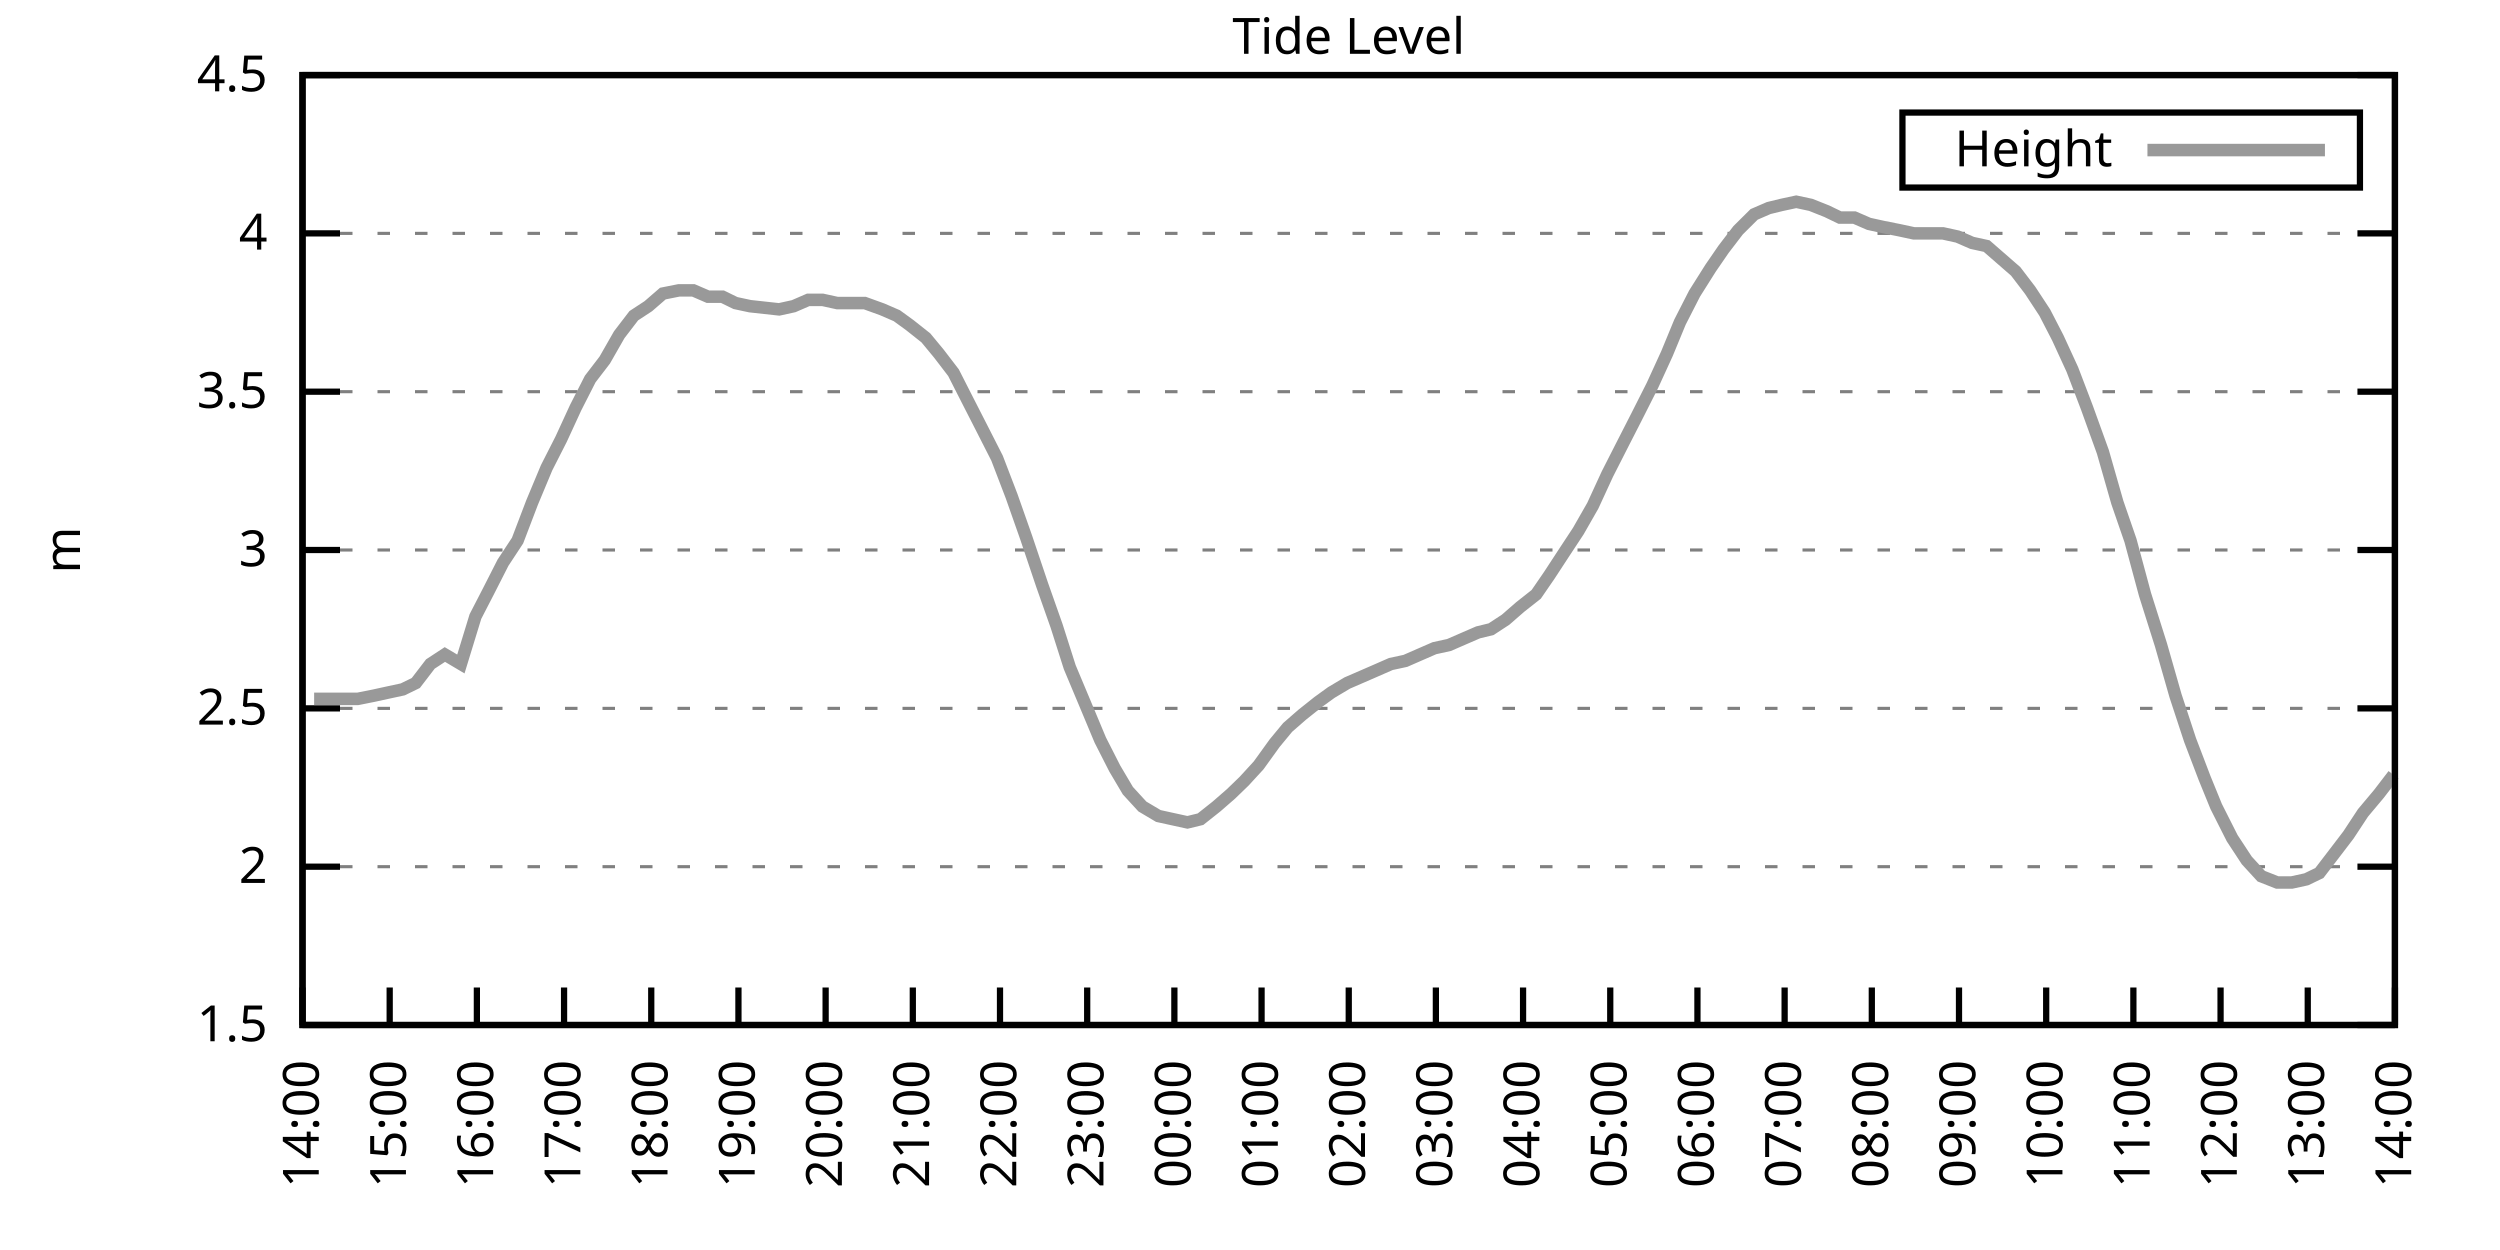
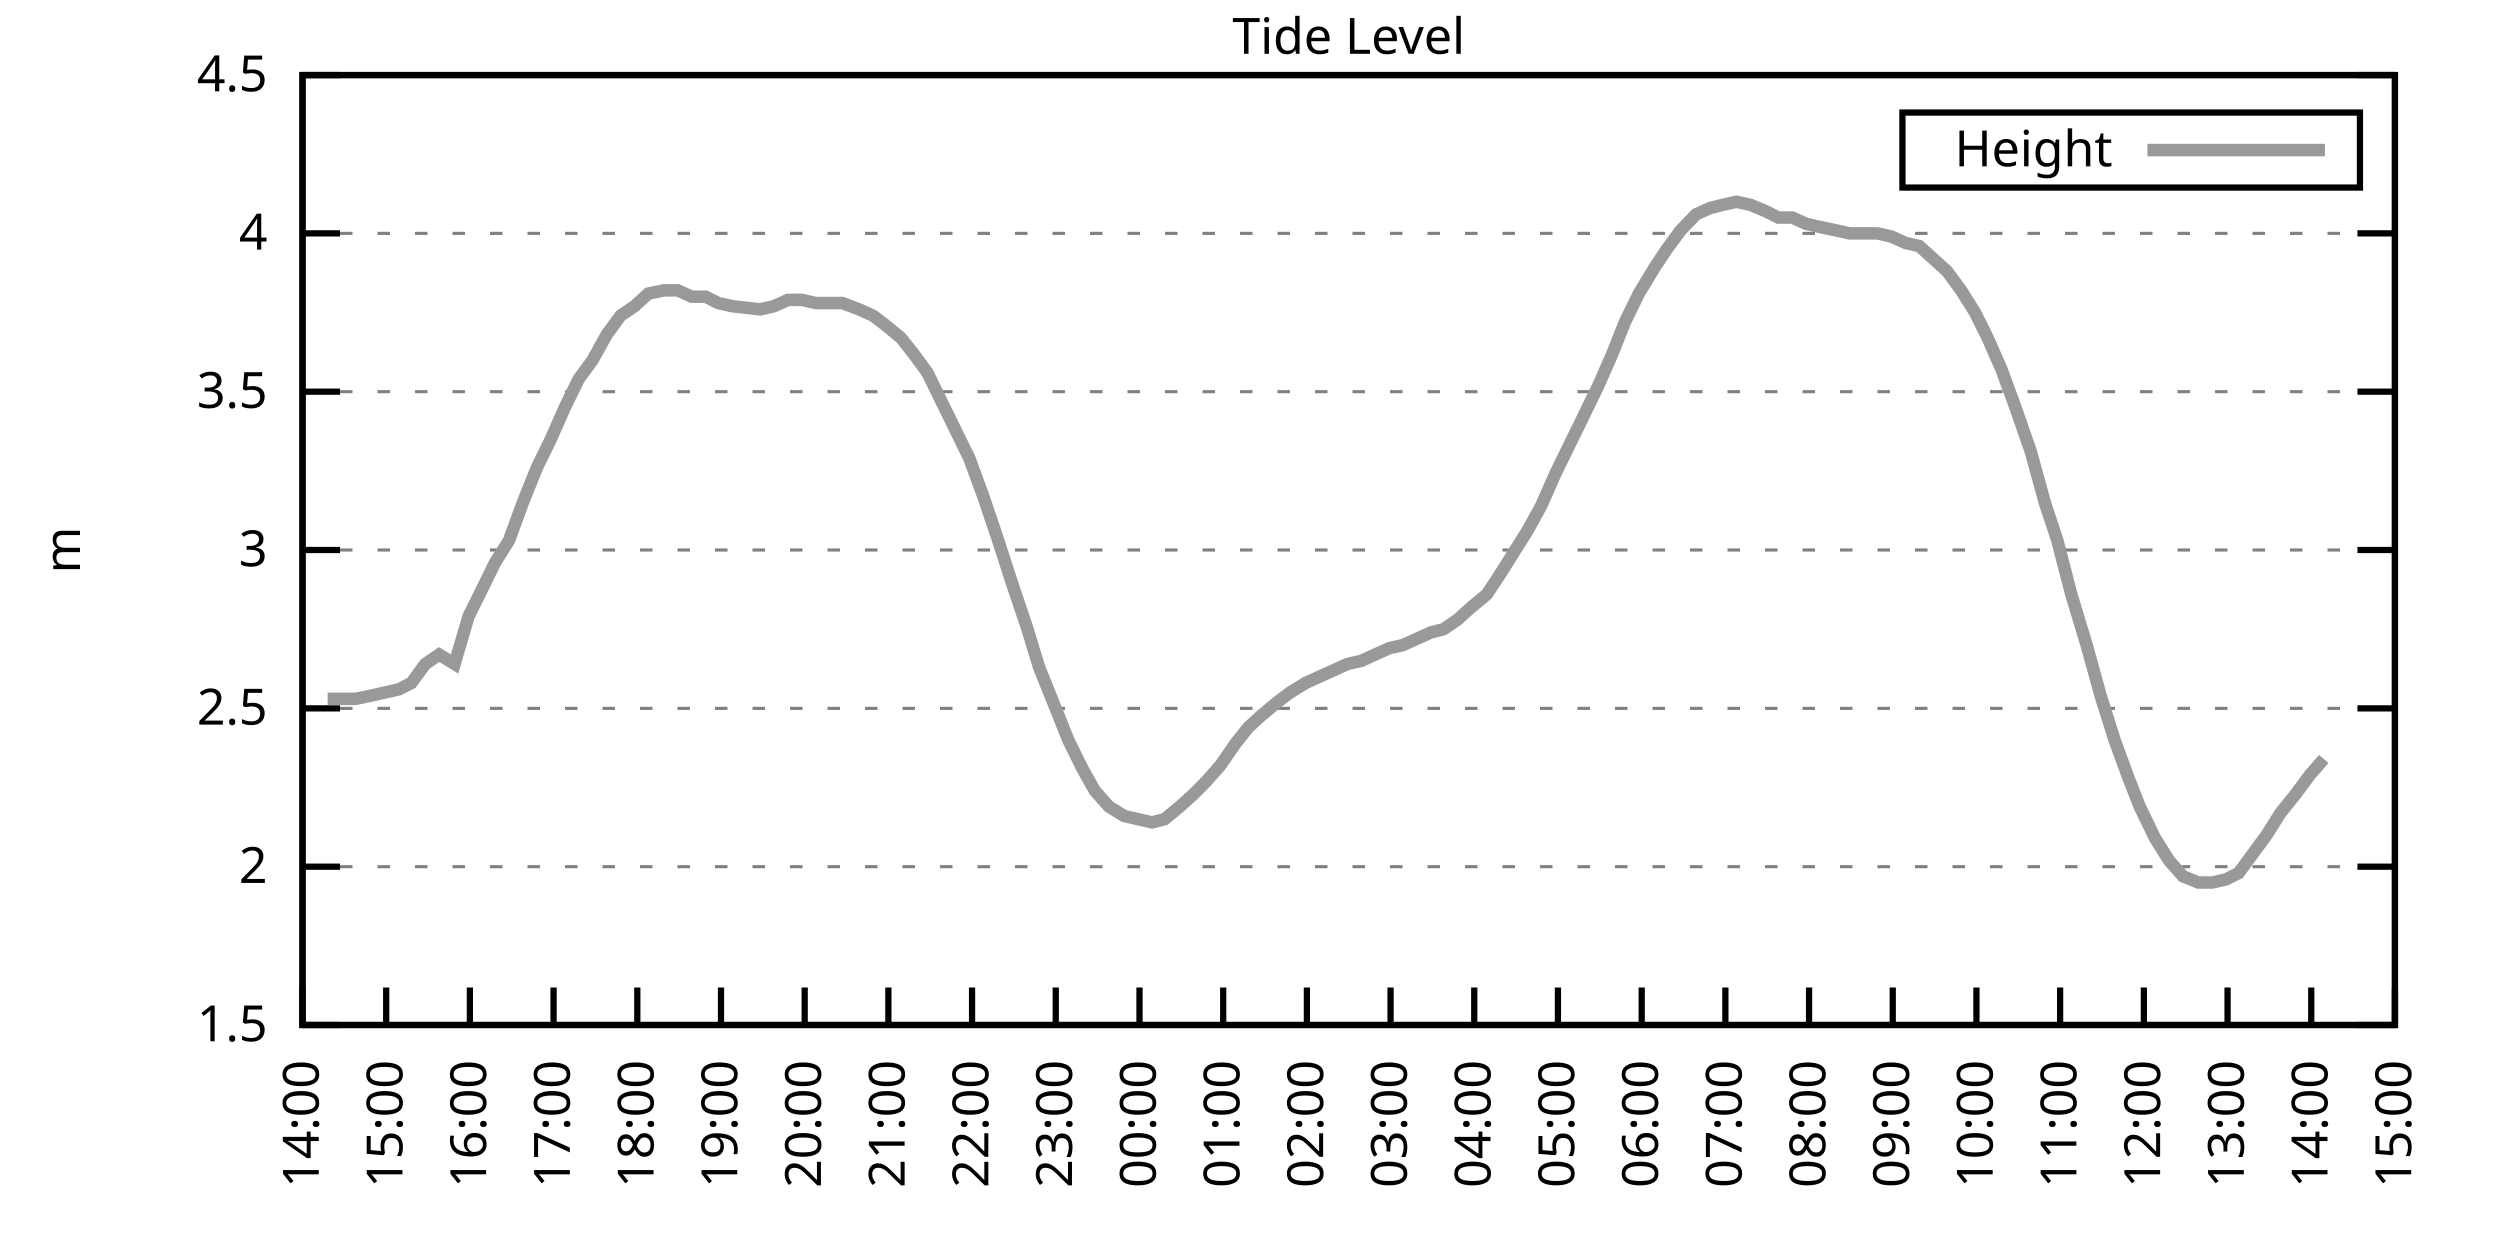
<svg xmlns="http://www.w3.org/2000/svg" xmlns:xlink="http://www.w3.org/1999/xlink" width="400" height="200" viewBox="0 0 400 200">
  <g id="gnuplot_canvas">
    <rect x="0" y="0" width="400" height="200" fill="none" />
    <defs>
      <circle id="gpDot" r="0.5" stroke-width="0.5" stroke="currentColor" />
      <path id="gpPt0" stroke-width="0.333" stroke="currentColor" d="M-1,0 h2 M0,-1 v2" />
      <path id="gpPt1" stroke-width="0.333" stroke="currentColor" d="M-1,-1 L1,1 M1,-1 L-1,1" />
      <path id="gpPt2" stroke-width="0.333" stroke="currentColor" d="M-1,0 L1,0 M0,-1 L0,1 M-1,-1 L1,1 M-1,1 L1,-1" />
      <rect id="gpPt3" stroke-width="0.333" stroke="currentColor" x="-1" y="-1" width="2" height="2" />
      <rect id="gpPt4" stroke-width="0.333" stroke="currentColor" fill="currentColor" x="-1" y="-1" width="2" height="2" />
      <circle id="gpPt5" stroke-width="0.333" stroke="currentColor" cx="0" cy="0" r="1" />
      <use xlink:href="#gpPt5" id="gpPt6" fill="currentColor" stroke="none" />
      <path id="gpPt7" stroke-width="0.333" stroke="currentColor" d="M0,-1.33 L-1.33,0.67 L1.33,0.67 z" />
      <use xlink:href="#gpPt7" id="gpPt8" fill="currentColor" stroke="none" />
      <use xlink:href="#gpPt7" id="gpPt9" stroke="currentColor" transform="rotate(180)" />
      <use xlink:href="#gpPt9" id="gpPt10" fill="currentColor" stroke="none" />
      <use xlink:href="#gpPt3" id="gpPt11" stroke="currentColor" transform="rotate(45)" />
      <use xlink:href="#gpPt11" id="gpPt12" fill="currentColor" stroke="none" />
      <path id="gpPt13" stroke-width="0.333" stroke="currentColor" d="M0,1.330 L1.265,0.411 L0.782,-1.067 L-0.782,-1.076 L-1.265,0.411 z" />
      <use xlink:href="#gpPt13" id="gpPt14" fill="currentColor" stroke="none" />
      <filter id="textbox" filterUnits="objectBoundingBox" x="0" y="0" height="1" width="1">
        <feFlood flood-color="white" flood-opacity="1" result="bgnd" />
        <feComposite in="SourceGraphic" in2="bgnd" operator="atop" />
      </filter>
      <filter id="greybox" filterUnits="objectBoundingBox" x="0" y="0" height="1" width="1">
        <feFlood flood-color="lightgrey" flood-opacity="1" result="grey" />
        <feComposite in="SourceGraphic" in2="grey" operator="atop" />
      </filter>
    </defs>
    <g fill="none" color="white" stroke="currentColor" stroke-width="1.00" stroke-linecap="butt" stroke-linejoin="miter">
</g>
    <g fill="none" color="black" stroke="currentColor" stroke-width="1.00" stroke-linecap="butt" stroke-linejoin="miter">
      <g stroke="none" shape-rendering="crispEdges">
        <polygon fill="rgb(255, 255, 255)" points="48.40,164.00 383.18,164.00 383.18,12.02 48.40,12.02 " />
      </g>
    </g>
    <g fill="none" color="black" stroke="currentColor" stroke-width="1.00" stroke-linecap="butt" stroke-linejoin="miter">
</g>
    <g fill="none" color="black" stroke="black" stroke-width="0.50" stroke-linecap="butt" stroke-linejoin="miter">
</g>
    <g fill="none" color="gray" stroke="currentColor" stroke-width="0.50" stroke-linecap="butt" stroke-linejoin="miter">
      <path stroke="gray" stroke-dasharray="2,4" class="gridline" d="M48.40,164.00 L383.19,164.00  " />
    </g>
    <g fill="none" color="gray" stroke="gray" stroke-width="1.00" stroke-linecap="butt" stroke-linejoin="miter">
</g>
    <g fill="none" color="black" stroke="currentColor" stroke-width="1.00" stroke-linecap="butt" stroke-linejoin="miter">
      <path stroke="black" d="M48.40,164.00 L54.40,164.00 M383.19,164.00 L377.19,164.00  " />
      <g transform="translate(42.80,166.60)" stroke="none" fill="black" font-family="Sans" font-size="8.00" text-anchor="end">
        <text>
          <tspan font-family="Sans"> 1.5</tspan>
        </text>
      </g>
    </g>
    <g fill="none" color="black" stroke="currentColor" stroke-width="1.00" stroke-linecap="butt" stroke-linejoin="miter">
</g>
    <g fill="none" color="black" stroke="black" stroke-width="0.50" stroke-linecap="butt" stroke-linejoin="miter">
</g>
    <g fill="none" color="gray" stroke="currentColor" stroke-width="0.50" stroke-linecap="butt" stroke-linejoin="miter">
      <path stroke="gray" stroke-dasharray="2,4" class="gridline" d="M48.40,138.67 L383.19,138.67  " />
    </g>
    <g fill="none" color="gray" stroke="gray" stroke-width="1.00" stroke-linecap="butt" stroke-linejoin="miter">
</g>
    <g fill="none" color="black" stroke="currentColor" stroke-width="1.00" stroke-linecap="butt" stroke-linejoin="miter">
      <path stroke="black" d="M48.40,138.67 L54.40,138.67 M383.19,138.67 L377.19,138.67  " />
      <g transform="translate(42.80,141.27)" stroke="none" fill="black" font-family="Sans" font-size="8.00" text-anchor="end">
        <text>
          <tspan font-family="Sans"> 2</tspan>
        </text>
      </g>
    </g>
    <g fill="none" color="black" stroke="currentColor" stroke-width="1.00" stroke-linecap="butt" stroke-linejoin="miter">
</g>
    <g fill="none" color="black" stroke="black" stroke-width="0.50" stroke-linecap="butt" stroke-linejoin="miter">
</g>
    <g fill="none" color="gray" stroke="currentColor" stroke-width="0.50" stroke-linecap="butt" stroke-linejoin="miter">
      <path stroke="gray" stroke-dasharray="2,4" class="gridline" d="M48.40,113.34 L383.19,113.34  " />
    </g>
    <g fill="none" color="gray" stroke="gray" stroke-width="1.00" stroke-linecap="butt" stroke-linejoin="miter">
</g>
    <g fill="none" color="black" stroke="currentColor" stroke-width="1.00" stroke-linecap="butt" stroke-linejoin="miter">
      <path stroke="black" d="M48.40,113.34 L54.40,113.34 M383.19,113.34 L377.19,113.34  " />
      <g transform="translate(42.80,115.94)" stroke="none" fill="black" font-family="Sans" font-size="8.00" text-anchor="end">
        <text>
          <tspan font-family="Sans"> 2.5</tspan>
        </text>
      </g>
    </g>
    <g fill="none" color="black" stroke="currentColor" stroke-width="1.00" stroke-linecap="butt" stroke-linejoin="miter">
</g>
    <g fill="none" color="black" stroke="black" stroke-width="0.50" stroke-linecap="butt" stroke-linejoin="miter">
</g>
    <g fill="none" color="gray" stroke="currentColor" stroke-width="0.50" stroke-linecap="butt" stroke-linejoin="miter">
      <path stroke="gray" stroke-dasharray="2,4" class="gridline" d="M48.40,88.00 L383.19,88.00  " />
    </g>
    <g fill="none" color="gray" stroke="gray" stroke-width="1.00" stroke-linecap="butt" stroke-linejoin="miter">
</g>
    <g fill="none" color="black" stroke="currentColor" stroke-width="1.00" stroke-linecap="butt" stroke-linejoin="miter">
      <path stroke="black" d="M48.40,88.00 L54.40,88.00 M383.19,88.00 L377.19,88.00  " />
      <g transform="translate(42.80,90.60)" stroke="none" fill="black" font-family="Sans" font-size="8.00" text-anchor="end">
        <text>
          <tspan font-family="Sans"> 3</tspan>
        </text>
      </g>
    </g>
    <g fill="none" color="black" stroke="currentColor" stroke-width="1.00" stroke-linecap="butt" stroke-linejoin="miter">
</g>
    <g fill="none" color="black" stroke="black" stroke-width="0.50" stroke-linecap="butt" stroke-linejoin="miter">
</g>
    <g fill="none" color="gray" stroke="currentColor" stroke-width="0.50" stroke-linecap="butt" stroke-linejoin="miter">
      <path stroke="gray" stroke-dasharray="2,4" class="gridline" d="M48.40,62.67 L383.19,62.67  " />
    </g>
    <g fill="none" color="gray" stroke="gray" stroke-width="1.00" stroke-linecap="butt" stroke-linejoin="miter">
</g>
    <g fill="none" color="black" stroke="currentColor" stroke-width="1.00" stroke-linecap="butt" stroke-linejoin="miter">
      <path stroke="black" d="M48.40,62.67 L54.40,62.67 M383.19,62.67 L377.19,62.67  " />
      <g transform="translate(42.80,65.27)" stroke="none" fill="black" font-family="Sans" font-size="8.00" text-anchor="end">
        <text>
          <tspan font-family="Sans"> 3.5</tspan>
        </text>
      </g>
    </g>
    <g fill="none" color="black" stroke="currentColor" stroke-width="1.00" stroke-linecap="butt" stroke-linejoin="miter">
</g>
    <g fill="none" color="black" stroke="black" stroke-width="0.50" stroke-linecap="butt" stroke-linejoin="miter">
</g>
    <g fill="none" color="gray" stroke="currentColor" stroke-width="0.50" stroke-linecap="butt" stroke-linejoin="miter">
      <path stroke="gray" stroke-dasharray="2,4" class="gridline" d="M48.40,37.34 L383.19,37.34  " />
    </g>
    <g fill="none" color="gray" stroke="gray" stroke-width="1.00" stroke-linecap="butt" stroke-linejoin="miter">
</g>
    <g fill="none" color="black" stroke="currentColor" stroke-width="1.00" stroke-linecap="butt" stroke-linejoin="miter">
      <path stroke="black" d="M48.40,37.34 L54.40,37.34 M383.19,37.34 L377.19,37.34  " />
      <g transform="translate(42.80,39.94)" stroke="none" fill="black" font-family="Sans" font-size="8.00" text-anchor="end">
        <text>
          <tspan font-family="Sans"> 4</tspan>
        </text>
      </g>
    </g>
    <g fill="none" color="black" stroke="currentColor" stroke-width="1.00" stroke-linecap="butt" stroke-linejoin="miter">
</g>
    <g fill="none" color="black" stroke="black" stroke-width="0.50" stroke-linecap="butt" stroke-linejoin="miter">
</g>
    <g fill="none" color="gray" stroke="currentColor" stroke-width="0.50" stroke-linecap="butt" stroke-linejoin="miter">
      <path stroke="gray" stroke-dasharray="2,4" class="gridline" d="M48.40,12.01 L383.19,12.01  " />
    </g>
    <g fill="none" color="gray" stroke="gray" stroke-width="1.00" stroke-linecap="butt" stroke-linejoin="miter">
</g>
    <g fill="none" color="black" stroke="currentColor" stroke-width="1.00" stroke-linecap="butt" stroke-linejoin="miter">
      <path stroke="black" d="M48.40,12.01 L54.40,12.01 M383.19,12.01 L377.19,12.01  " />
      <g transform="translate(42.80,14.61)" stroke="none" fill="black" font-family="Sans" font-size="8.00" text-anchor="end">
        <text>
          <tspan font-family="Sans"> 4.5</tspan>
        </text>
      </g>
    </g>
    <g fill="none" color="black" stroke="currentColor" stroke-width="1.00" stroke-linecap="butt" stroke-linejoin="miter">
      <path stroke="black" d="M48.40,164.00 L48.40,158.00  " />
      <g transform="translate(51.00,169.60) rotate(270.00)" stroke="none" fill="black" font-family="Sans" font-size="8.00" text-anchor="end">
        <text>
          <tspan font-family="Sans">14:00</tspan>
        </text>
      </g>
    </g>
    <g fill="none" color="black" stroke="currentColor" stroke-width="1.00" stroke-linecap="butt" stroke-linejoin="miter">
-       <path stroke="black" d="M62.35,164.00 L62.35,158.00  " />
-       <g transform="translate(64.95,169.60) rotate(270.00)" stroke="none" fill="black" font-family="Sans" font-size="8.00" text-anchor="end">
+       <path stroke="black" d="M61.79,164.00 L61.79,158.00  " />
+       <g transform="translate(64.39,169.60) rotate(270.00)" stroke="none" fill="black" font-family="Sans" font-size="8.00" text-anchor="end">
        <text>
          <tspan font-family="Sans">15:00</tspan>
        </text>
      </g>
    </g>
    <g fill="none" color="black" stroke="currentColor" stroke-width="1.00" stroke-linecap="butt" stroke-linejoin="miter">
-       <path stroke="black" d="M76.30,164.00 L76.30,158.00  " />
-       <g transform="translate(78.90,169.60) rotate(270.00)" stroke="none" fill="black" font-family="Sans" font-size="8.00" text-anchor="end">
+       <path stroke="black" d="M75.18,164.00 L75.18,158.00  " />
+       <g transform="translate(77.78,169.60) rotate(270.00)" stroke="none" fill="black" font-family="Sans" font-size="8.00" text-anchor="end">
        <text>
          <tspan font-family="Sans">16:00</tspan>
        </text>
      </g>
    </g>
    <g fill="none" color="black" stroke="currentColor" stroke-width="1.00" stroke-linecap="butt" stroke-linejoin="miter">
-       <path stroke="black" d="M90.25,164.00 L90.25,158.00  " />
-       <g transform="translate(92.85,169.60) rotate(270.00)" stroke="none" fill="black" font-family="Sans" font-size="8.00" text-anchor="end">
+       <path stroke="black" d="M88.57,164.00 L88.57,158.00  " />
+       <g transform="translate(91.17,169.60) rotate(270.00)" stroke="none" fill="black" font-family="Sans" font-size="8.00" text-anchor="end">
        <text>
          <tspan font-family="Sans">17:00</tspan>
        </text>
      </g>
    </g>
    <g fill="none" color="black" stroke="currentColor" stroke-width="1.00" stroke-linecap="butt" stroke-linejoin="miter">
-       <path stroke="black" d="M104.20,164.00 L104.20,158.00  " />
-       <g transform="translate(106.80,169.60) rotate(270.00)" stroke="none" fill="black" font-family="Sans" font-size="8.00" text-anchor="end">
+       <path stroke="black" d="M101.97,164.00 L101.97,158.00  " />
+       <g transform="translate(104.57,169.60) rotate(270.00)" stroke="none" fill="black" font-family="Sans" font-size="8.00" text-anchor="end">
        <text>
          <tspan font-family="Sans">18:00</tspan>
        </text>
      </g>
    </g>
    <g fill="none" color="black" stroke="currentColor" stroke-width="1.00" stroke-linecap="butt" stroke-linejoin="miter">
-       <path stroke="black" d="M118.15,164.00 L118.15,158.00  " />
-       <g transform="translate(120.75,169.60) rotate(270.00)" stroke="none" fill="black" font-family="Sans" font-size="8.00" text-anchor="end">
+       <path stroke="black" d="M115.36,164.00 L115.36,158.00  " />
+       <g transform="translate(117.96,169.60) rotate(270.00)" stroke="none" fill="black" font-family="Sans" font-size="8.00" text-anchor="end">
        <text>
          <tspan font-family="Sans">19:00</tspan>
        </text>
      </g>
    </g>
    <g fill="none" color="black" stroke="currentColor" stroke-width="1.00" stroke-linecap="butt" stroke-linejoin="miter">
-       <path stroke="black" d="M132.10,164.00 L132.10,158.00  " />
-       <g transform="translate(134.70,169.60) rotate(270.00)" stroke="none" fill="black" font-family="Sans" font-size="8.00" text-anchor="end">
+       <path stroke="black" d="M128.75,164.00 L128.75,158.00  " />
+       <g transform="translate(131.35,169.60) rotate(270.00)" stroke="none" fill="black" font-family="Sans" font-size="8.00" text-anchor="end">
        <text>
          <tspan font-family="Sans">20:00</tspan>
        </text>
      </g>
    </g>
    <g fill="none" color="black" stroke="currentColor" stroke-width="1.00" stroke-linecap="butt" stroke-linejoin="miter">
-       <path stroke="black" d="M146.05,164.00 L146.05,158.00  " />
-       <g transform="translate(148.65,169.60) rotate(270.00)" stroke="none" fill="black" font-family="Sans" font-size="8.00" text-anchor="end">
+       <path stroke="black" d="M142.14,164.00 L142.14,158.00  " />
+       <g transform="translate(144.74,169.60) rotate(270.00)" stroke="none" fill="black" font-family="Sans" font-size="8.00" text-anchor="end">
        <text>
          <tspan font-family="Sans">21:00</tspan>
        </text>
      </g>
    </g>
    <g fill="none" color="black" stroke="currentColor" stroke-width="1.00" stroke-linecap="butt" stroke-linejoin="miter">
-       <path stroke="black" d="M160.00,164.00 L160.00,158.00  " />
-       <g transform="translate(162.60,169.60) rotate(270.00)" stroke="none" fill="black" font-family="Sans" font-size="8.00" text-anchor="end">
+       <path stroke="black" d="M155.53,164.00 L155.53,158.00  " />
+       <g transform="translate(158.13,169.60) rotate(270.00)" stroke="none" fill="black" font-family="Sans" font-size="8.00" text-anchor="end">
        <text>
          <tspan font-family="Sans">22:00</tspan>
        </text>
      </g>
    </g>
    <g fill="none" color="black" stroke="currentColor" stroke-width="1.00" stroke-linecap="butt" stroke-linejoin="miter">
-       <path stroke="black" d="M173.95,164.00 L173.95,158.00  " />
-       <g transform="translate(176.55,169.60) rotate(270.00)" stroke="none" fill="black" font-family="Sans" font-size="8.00" text-anchor="end">
+       <path stroke="black" d="M168.92,164.00 L168.92,158.00  " />
+       <g transform="translate(171.52,169.60) rotate(270.00)" stroke="none" fill="black" font-family="Sans" font-size="8.00" text-anchor="end">
        <text>
          <tspan font-family="Sans">23:00</tspan>
        </text>
      </g>
    </g>
    <g fill="none" color="black" stroke="currentColor" stroke-width="1.00" stroke-linecap="butt" stroke-linejoin="miter">
-       <path stroke="black" d="M187.90,164.00 L187.90,158.00  " />
-       <g transform="translate(190.50,169.60) rotate(270.00)" stroke="none" fill="black" font-family="Sans" font-size="8.00" text-anchor="end">
+       <path stroke="black" d="M182.32,164.00 L182.32,158.00  " />
+       <g transform="translate(184.92,169.60) rotate(270.00)" stroke="none" fill="black" font-family="Sans" font-size="8.00" text-anchor="end">
        <text>
          <tspan font-family="Sans">00:00</tspan>
        </text>
      </g>
    </g>
    <g fill="none" color="black" stroke="currentColor" stroke-width="1.00" stroke-linecap="butt" stroke-linejoin="miter">
-       <path stroke="black" d="M201.85,164.00 L201.85,158.00  " />
-       <g transform="translate(204.45,169.60) rotate(270.00)" stroke="none" fill="black" font-family="Sans" font-size="8.00" text-anchor="end">
+       <path stroke="black" d="M195.71,164.00 L195.71,158.00  " />
+       <g transform="translate(198.31,169.60) rotate(270.00)" stroke="none" fill="black" font-family="Sans" font-size="8.00" text-anchor="end">
        <text>
          <tspan font-family="Sans">01:00</tspan>
        </text>
      </g>
    </g>
    <g fill="none" color="black" stroke="currentColor" stroke-width="1.00" stroke-linecap="butt" stroke-linejoin="miter">
-       <path stroke="black" d="M215.80,164.00 L215.80,158.00  " />
-       <g transform="translate(218.40,169.60) rotate(270.00)" stroke="none" fill="black" font-family="Sans" font-size="8.00" text-anchor="end">
+       <path stroke="black" d="M209.10,164.00 L209.10,158.00  " />
+       <g transform="translate(211.70,169.60) rotate(270.00)" stroke="none" fill="black" font-family="Sans" font-size="8.00" text-anchor="end">
        <text>
          <tspan font-family="Sans">02:00</tspan>
        </text>
      </g>
    </g>
    <g fill="none" color="black" stroke="currentColor" stroke-width="1.00" stroke-linecap="butt" stroke-linejoin="miter">
-       <path stroke="black" d="M229.74,164.00 L229.74,158.00  " />
-       <g transform="translate(232.34,169.60) rotate(270.00)" stroke="none" fill="black" font-family="Sans" font-size="8.00" text-anchor="end">
+       <path stroke="black" d="M222.49,164.00 L222.49,158.00  " />
+       <g transform="translate(225.09,169.60) rotate(270.00)" stroke="none" fill="black" font-family="Sans" font-size="8.00" text-anchor="end">
        <text>
          <tspan font-family="Sans">03:00</tspan>
        </text>
      </g>
    </g>
    <g fill="none" color="black" stroke="currentColor" stroke-width="1.00" stroke-linecap="butt" stroke-linejoin="miter">
-       <path stroke="black" d="M243.69,164.00 L243.69,158.00  " />
-       <g transform="translate(246.29,169.60) rotate(270.00)" stroke="none" fill="black" font-family="Sans" font-size="8.00" text-anchor="end">
+       <path stroke="black" d="M235.88,164.00 L235.88,158.00  " />
+       <g transform="translate(238.48,169.60) rotate(270.00)" stroke="none" fill="black" font-family="Sans" font-size="8.00" text-anchor="end">
        <text>
          <tspan font-family="Sans">04:00</tspan>
        </text>
      </g>
    </g>
    <g fill="none" color="black" stroke="currentColor" stroke-width="1.00" stroke-linecap="butt" stroke-linejoin="miter">
-       <path stroke="black" d="M257.64,164.00 L257.64,158.00  " />
-       <g transform="translate(260.24,169.60) rotate(270.00)" stroke="none" fill="black" font-family="Sans" font-size="8.00" text-anchor="end">
+       <path stroke="black" d="M249.27,164.00 L249.27,158.00  " />
+       <g transform="translate(251.87,169.60) rotate(270.00)" stroke="none" fill="black" font-family="Sans" font-size="8.00" text-anchor="end">
        <text>
          <tspan font-family="Sans">05:00</tspan>
        </text>
      </g>
    </g>
    <g fill="none" color="black" stroke="currentColor" stroke-width="1.00" stroke-linecap="butt" stroke-linejoin="miter">
-       <path stroke="black" d="M271.59,164.00 L271.59,158.00  " />
-       <g transform="translate(274.19,169.60) rotate(270.00)" stroke="none" fill="black" font-family="Sans" font-size="8.00" text-anchor="end">
+       <path stroke="black" d="M262.67,164.00 L262.67,158.00  " />
+       <g transform="translate(265.27,169.60) rotate(270.00)" stroke="none" fill="black" font-family="Sans" font-size="8.00" text-anchor="end">
        <text>
          <tspan font-family="Sans">06:00</tspan>
        </text>
      </g>
    </g>
    <g fill="none" color="black" stroke="currentColor" stroke-width="1.00" stroke-linecap="butt" stroke-linejoin="miter">
-       <path stroke="black" d="M285.54,164.00 L285.54,158.00  " />
-       <g transform="translate(288.14,169.60) rotate(270.00)" stroke="none" fill="black" font-family="Sans" font-size="8.00" text-anchor="end">
+       <path stroke="black" d="M276.06,164.00 L276.06,158.00  " />
+       <g transform="translate(278.66,169.60) rotate(270.00)" stroke="none" fill="black" font-family="Sans" font-size="8.00" text-anchor="end">
        <text>
          <tspan font-family="Sans">07:00</tspan>
        </text>
      </g>
    </g>
    <g fill="none" color="black" stroke="currentColor" stroke-width="1.00" stroke-linecap="butt" stroke-linejoin="miter">
-       <path stroke="black" d="M299.49,164.00 L299.49,158.00  " />
-       <g transform="translate(302.09,169.60) rotate(270.00)" stroke="none" fill="black" font-family="Sans" font-size="8.00" text-anchor="end">
+       <path stroke="black" d="M289.45,164.00 L289.45,158.00  " />
+       <g transform="translate(292.05,169.60) rotate(270.00)" stroke="none" fill="black" font-family="Sans" font-size="8.00" text-anchor="end">
        <text>
          <tspan font-family="Sans">08:00</tspan>
        </text>
      </g>
    </g>
    <g fill="none" color="black" stroke="currentColor" stroke-width="1.00" stroke-linecap="butt" stroke-linejoin="miter">
-       <path stroke="black" d="M313.44,164.00 L313.44,158.00  " />
-       <g transform="translate(316.04,169.60) rotate(270.00)" stroke="none" fill="black" font-family="Sans" font-size="8.00" text-anchor="end">
+       <path stroke="black" d="M302.84,164.00 L302.84,158.00  " />
+       <g transform="translate(305.44,169.60) rotate(270.00)" stroke="none" fill="black" font-family="Sans" font-size="8.00" text-anchor="end">
        <text>
          <tspan font-family="Sans">09:00</tspan>
        </text>
      </g>
    </g>
    <g fill="none" color="black" stroke="currentColor" stroke-width="1.00" stroke-linecap="butt" stroke-linejoin="miter">
-       <path stroke="black" d="M327.39,164.00 L327.39,158.00  " />
-       <g transform="translate(329.99,169.60) rotate(270.00)" stroke="none" fill="black" font-family="Sans" font-size="8.00" text-anchor="end">
+       <path stroke="black" d="M316.23,164.00 L316.23,158.00  " />
+       <g transform="translate(318.83,169.60) rotate(270.00)" stroke="none" fill="black" font-family="Sans" font-size="8.00" text-anchor="end">
        <text>
          <tspan font-family="Sans">10:00</tspan>
        </text>
      </g>
    </g>
    <g fill="none" color="black" stroke="currentColor" stroke-width="1.00" stroke-linecap="butt" stroke-linejoin="miter">
-       <path stroke="black" d="M341.34,164.00 L341.34,158.00  " />
-       <g transform="translate(343.94,169.60) rotate(270.00)" stroke="none" fill="black" font-family="Sans" font-size="8.00" text-anchor="end">
+       <path stroke="black" d="M329.62,164.00 L329.62,158.00  " />
+       <g transform="translate(332.22,169.60) rotate(270.00)" stroke="none" fill="black" font-family="Sans" font-size="8.00" text-anchor="end">
        <text>
          <tspan font-family="Sans">11:00</tspan>
        </text>
      </g>
    </g>
    <g fill="none" color="black" stroke="currentColor" stroke-width="1.00" stroke-linecap="butt" stroke-linejoin="miter">
-       <path stroke="black" d="M355.29,164.00 L355.29,158.00  " />
-       <g transform="translate(357.89,169.60) rotate(270.00)" stroke="none" fill="black" font-family="Sans" font-size="8.00" text-anchor="end">
+       <path stroke="black" d="M343.02,164.00 L343.02,158.00  " />
+       <g transform="translate(345.62,169.60) rotate(270.00)" stroke="none" fill="black" font-family="Sans" font-size="8.00" text-anchor="end">
        <text>
          <tspan font-family="Sans">12:00</tspan>
        </text>
      </g>
    </g>
    <g fill="none" color="black" stroke="currentColor" stroke-width="1.00" stroke-linecap="butt" stroke-linejoin="miter">
-       <path stroke="black" d="M369.24,164.00 L369.24,158.00  " />
-       <g transform="translate(371.84,169.60) rotate(270.00)" stroke="none" fill="black" font-family="Sans" font-size="8.00" text-anchor="end">
+       <path stroke="black" d="M356.41,164.00 L356.41,158.00  " />
+       <g transform="translate(359.01,169.60) rotate(270.00)" stroke="none" fill="black" font-family="Sans" font-size="8.00" text-anchor="end">
        <text>
          <tspan font-family="Sans">13:00</tspan>
+         </text>
+       </g>
+     </g>
+     <g fill="none" color="black" stroke="currentColor" stroke-width="1.00" stroke-linecap="butt" stroke-linejoin="miter">
+       <path stroke="black" d="M369.80,164.00 L369.80,158.00  " />
+       <g transform="translate(372.40,169.60) rotate(270.00)" stroke="none" fill="black" font-family="Sans" font-size="8.00" text-anchor="end">
+         <text>
+           <tspan font-family="Sans">14:00</tspan>
        </text>
      </g>
    </g>
    <g fill="none" color="black" stroke="currentColor" stroke-width="1.00" stroke-linecap="butt" stroke-linejoin="miter">
      <path stroke="black" d="M383.19,164.00 L383.19,158.00  " />
      <g transform="translate(385.79,169.60) rotate(270.00)" stroke="none" fill="black" font-family="Sans" font-size="8.00" text-anchor="end">
        <text>
-           <tspan font-family="Sans">14:00</tspan>
+           <tspan font-family="Sans">15:00</tspan>
        </text>
      </g>
    </g>
    <g fill="none" color="black" stroke="currentColor" stroke-width="1.00" stroke-linecap="butt" stroke-linejoin="miter">
</g>
    <g fill="none" color="black" stroke="currentColor" stroke-width="1.00" stroke-linecap="butt" stroke-linejoin="miter">
      <path stroke="black" d="M48.40,12.01 L48.40,164.00 L383.19,164.00 L383.19,12.01 L48.40,12.01 Z  " />
    </g>
    <g fill="none" color="black" stroke="currentColor" stroke-width="1.00" stroke-linecap="butt" stroke-linejoin="miter">
</g>
    <g fill="none" color="black" stroke="currentColor" stroke-width="1.00" stroke-linecap="butt" stroke-linejoin="miter">
      <path stroke="black" d="M304.39,30.01 L304.39,18.01 L377.59,18.01 L377.59,30.01 L304.39,30.01 Z  " />
    </g>
    <g id="Tide_level_plot_1">
      <g fill="none" color="white" stroke="black" stroke-width="2.00" stroke-linecap="butt" stroke-linejoin="miter">
</g>
      <g fill="none" color="black" stroke="currentColor" stroke-width="2.00" stroke-linecap="butt" stroke-linejoin="miter">
        <g transform="translate(337.99,26.61)" stroke="none" fill="black" font-family="Sans" font-size="8.00" text-anchor="end">
          <text>
            <tspan font-family="Sans">Height</tspan>
          </text>
        </g>
      </g>
      <g fill="none" color="black" stroke="currentColor" stroke-width="2.00" stroke-linecap="butt" stroke-linejoin="miter">
-         <path stroke="rgb(153, 153, 153)" d="M343.59,24.01 L371.99,24.01 M50.26,111.82 L52.58,111.82 L54.91,111.82 L57.23,111.82 L59.79,111.31 L62.12,110.80   L64.44,110.30 L66.53,109.28 L68.86,106.24 L71.18,104.72 L73.74,106.24 L76.07,98.64 L78.16,94.59 L80.48,90.03   L82.81,86.49 L85.13,80.41 L87.46,74.83 L89.78,70.27 L92.11,65.21 L94.43,60.65 L96.76,57.61 L99.08,53.55   L101.41,50.51 L103.73,48.99 L106.06,46.97 L108.62,46.46 L110.94,46.46 L113.27,47.47 L115.59,47.47 L117.68,48.49   L120.01,48.99 L124.66,49.50 L126.98,48.99 L129.31,47.98 L131.63,47.98 L133.96,48.49 L136.28,48.49 L138.37,48.49   L141.16,49.50 L143.49,50.51 L145.58,52.03 L148.14,54.06 L150.23,56.59 L152.56,59.63 L154.88,64.19 L157.21,68.75   L159.53,73.31 L161.86,79.39 L164.18,85.98 L166.74,93.58 L169.06,100.16 L171.16,106.75 L173.71,112.83 L176.04,118.40   L178.36,122.96 L180.46,126.51 L182.78,129.04 L185.34,130.56 L187.66,131.07 L189.99,131.58 L192.08,131.07 L194.64,129.04   L196.96,127.02 L199.06,124.99 L201.38,122.46 L203.94,118.91 L206.03,116.38 L208.36,114.35 L210.91,112.32 L213.01,110.80   L215.56,109.28 L217.89,108.27 L220.21,107.26 L222.54,106.24 L224.86,105.74 L227.19,104.72 L229.51,103.71 L231.84,103.20   L234.16,102.19 L236.49,101.18 L238.58,100.67 L240.90,99.15 L243.23,97.12 L245.79,95.10 L247.88,92.06 L250.20,88.51   L252.53,84.97 L254.85,80.91 L257.18,75.85 L259.50,71.29 L261.83,66.73 L264.39,61.66 L266.71,56.59 L268.80,51.53   L271.13,46.97 L273.69,42.91 L275.78,39.87 L278.10,36.84 L280.66,34.30 L282.99,33.29 L285.08,32.78 L287.40,32.28   L289.73,32.78 L292.29,33.80 L294.38,34.81 L296.70,34.81 L299.03,35.82 L301.35,36.33 L303.91,36.84 L306.23,37.34   L308.56,37.34 L310.88,37.34 L313.21,37.85 L315.53,38.86 L317.86,39.37 L320.18,41.39 L322.51,43.42 L324.83,46.46   L327.16,50.01 L329.25,54.06 L331.58,59.13 L333.90,65.21 L336.46,72.30 L338.78,80.41 L340.88,86.49 L343.20,95.10   L345.76,103.20 L348.08,111.31 L350.41,118.40 L352.73,124.48 L354.59,129.04 L357.15,134.11 L359.48,137.66 L361.80,140.19   L364.36,141.20 L366.68,141.20 L369.01,140.69 L371.10,139.68 L373.43,136.64 L375.75,133.60 L378.08,130.06 L380.63,127.02   L382.96,123.98  " />
+         <path stroke="rgb(153, 153, 153)" d="M343.59,24.01 L371.99,24.01 M52.42,111.82 L54.65,111.82 L56.88,111.82 L59.34,111.31 L61.57,110.80 L63.80,110.30   L65.81,109.28 L68.04,106.24 L70.27,104.72 L72.73,106.24 L74.96,98.64 L76.97,94.59 L79.20,90.03 L81.43,86.49   L83.66,80.41 L85.90,74.83 L88.13,70.27 L90.36,65.21 L92.59,60.65 L94.82,57.61 L97.06,53.55 L99.29,50.51   L101.52,48.99 L103.75,46.97 L106.21,46.46 L108.44,46.46 L110.67,47.47 L112.90,47.47 L114.91,48.49 L117.14,48.99   L121.61,49.50 L123.84,48.99 L126.07,47.98 L128.30,47.98 L130.54,48.49 L132.77,48.49 L134.78,48.49 L137.45,49.50   L139.69,50.51 L141.69,52.03 L144.15,54.06 L146.16,56.59 L148.39,59.63 L150.62,64.19 L152.85,68.75 L155.09,73.31   L157.32,79.39 L159.55,85.98 L162.01,93.58 L164.24,100.16 L166.25,106.75 L168.70,112.83 L170.93,118.40 L173.17,122.96   L175.17,126.51 L177.41,129.04 L179.86,130.56 L182.09,131.07 L184.32,131.58 L186.33,131.07 L188.79,129.04 L191.02,127.02   L193.03,124.99 L195.26,122.46 L197.72,118.91 L199.73,116.38 L201.96,114.35 L204.41,112.32 L206.42,110.80 L208.88,109.28   L211.11,108.27 L213.34,107.26 L215.57,106.24 L217.80,105.74 L220.04,104.72 L222.27,103.71 L224.50,103.20 L226.73,102.19   L228.96,101.18 L230.97,100.67 L233.20,99.15 L235.44,97.12 L237.89,95.10 L239.90,92.06 L242.13,88.51 L244.36,84.97   L246.60,80.91 L248.83,75.85 L251.06,71.29 L253.29,66.73 L255.75,61.66 L257.98,56.59 L259.99,51.53 L262.22,46.97   L264.67,42.91 L266.68,39.87 L268.92,36.84 L271.37,34.30 L273.60,33.29 L275.61,32.78 L277.84,32.28 L280.07,32.78   L282.53,33.80 L284.54,34.81 L286.77,34.81 L289.00,35.82 L291.23,36.33 L293.69,36.84 L295.92,37.34 L298.15,37.34   L300.39,37.34 L302.62,37.85 L304.85,38.86 L307.08,39.37 L309.31,41.39 L311.54,43.42 L313.78,46.46 L316.01,50.01   L318.02,54.06 L320.25,59.13 L322.48,65.21 L324.94,72.30 L327.17,80.41 L329.18,86.49 L331.41,95.10 L333.86,103.20   L336.10,111.31 L338.33,118.40 L340.56,124.48 L342.35,129.04 L344.80,134.11 L347.03,137.66 L349.26,140.19 L351.72,141.20   L353.95,141.20 L356.18,140.69 L358.19,139.68 L360.42,136.64 L362.66,133.60 L364.89,130.06 L367.34,127.02 L369.58,123.98   L371.81,121.44  " />
      </g>
    </g>
    <g fill="none" color="black" stroke="currentColor" stroke-width="2.00" stroke-linecap="butt" stroke-linejoin="miter">
</g>
    <g fill="none" color="black" stroke="black" stroke-width="1.00" stroke-linecap="butt" stroke-linejoin="miter">
</g>
    <g fill="none" color="black" stroke="currentColor" stroke-width="1.00" stroke-linecap="butt" stroke-linejoin="miter">
      <path stroke="black" d="M48.40,12.01 L48.40,164.00 L383.19,164.00 L383.19,12.01 L48.40,12.01 Z  " />
      <g transform="translate(12.80,88.01) rotate(270.00)" stroke="none" fill="black" font-family="Sans" font-size="8.00" text-anchor="middle">
        <text>
          <tspan font-family="Sans">m</tspan>
        </text>
      </g>
    </g>
    <g fill="none" color="black" stroke="currentColor" stroke-width="1.00" stroke-linecap="butt" stroke-linejoin="miter">
</g>
    <g fill="none" color="black" stroke="currentColor" stroke-width="1.00" stroke-linecap="butt" stroke-linejoin="miter">
      <g transform="translate(215.79,8.61)" stroke="none" fill="black" font-family="Sans" font-size="8.00" text-anchor="middle">
        <text>
          <tspan font-family="Sans">Tide Level</tspan>
        </text>
      </g>
    </g>
    <g fill="none" color="black" stroke="currentColor" stroke-width="1.00" stroke-linecap="butt" stroke-linejoin="miter">
</g>
  </g>
</svg>
